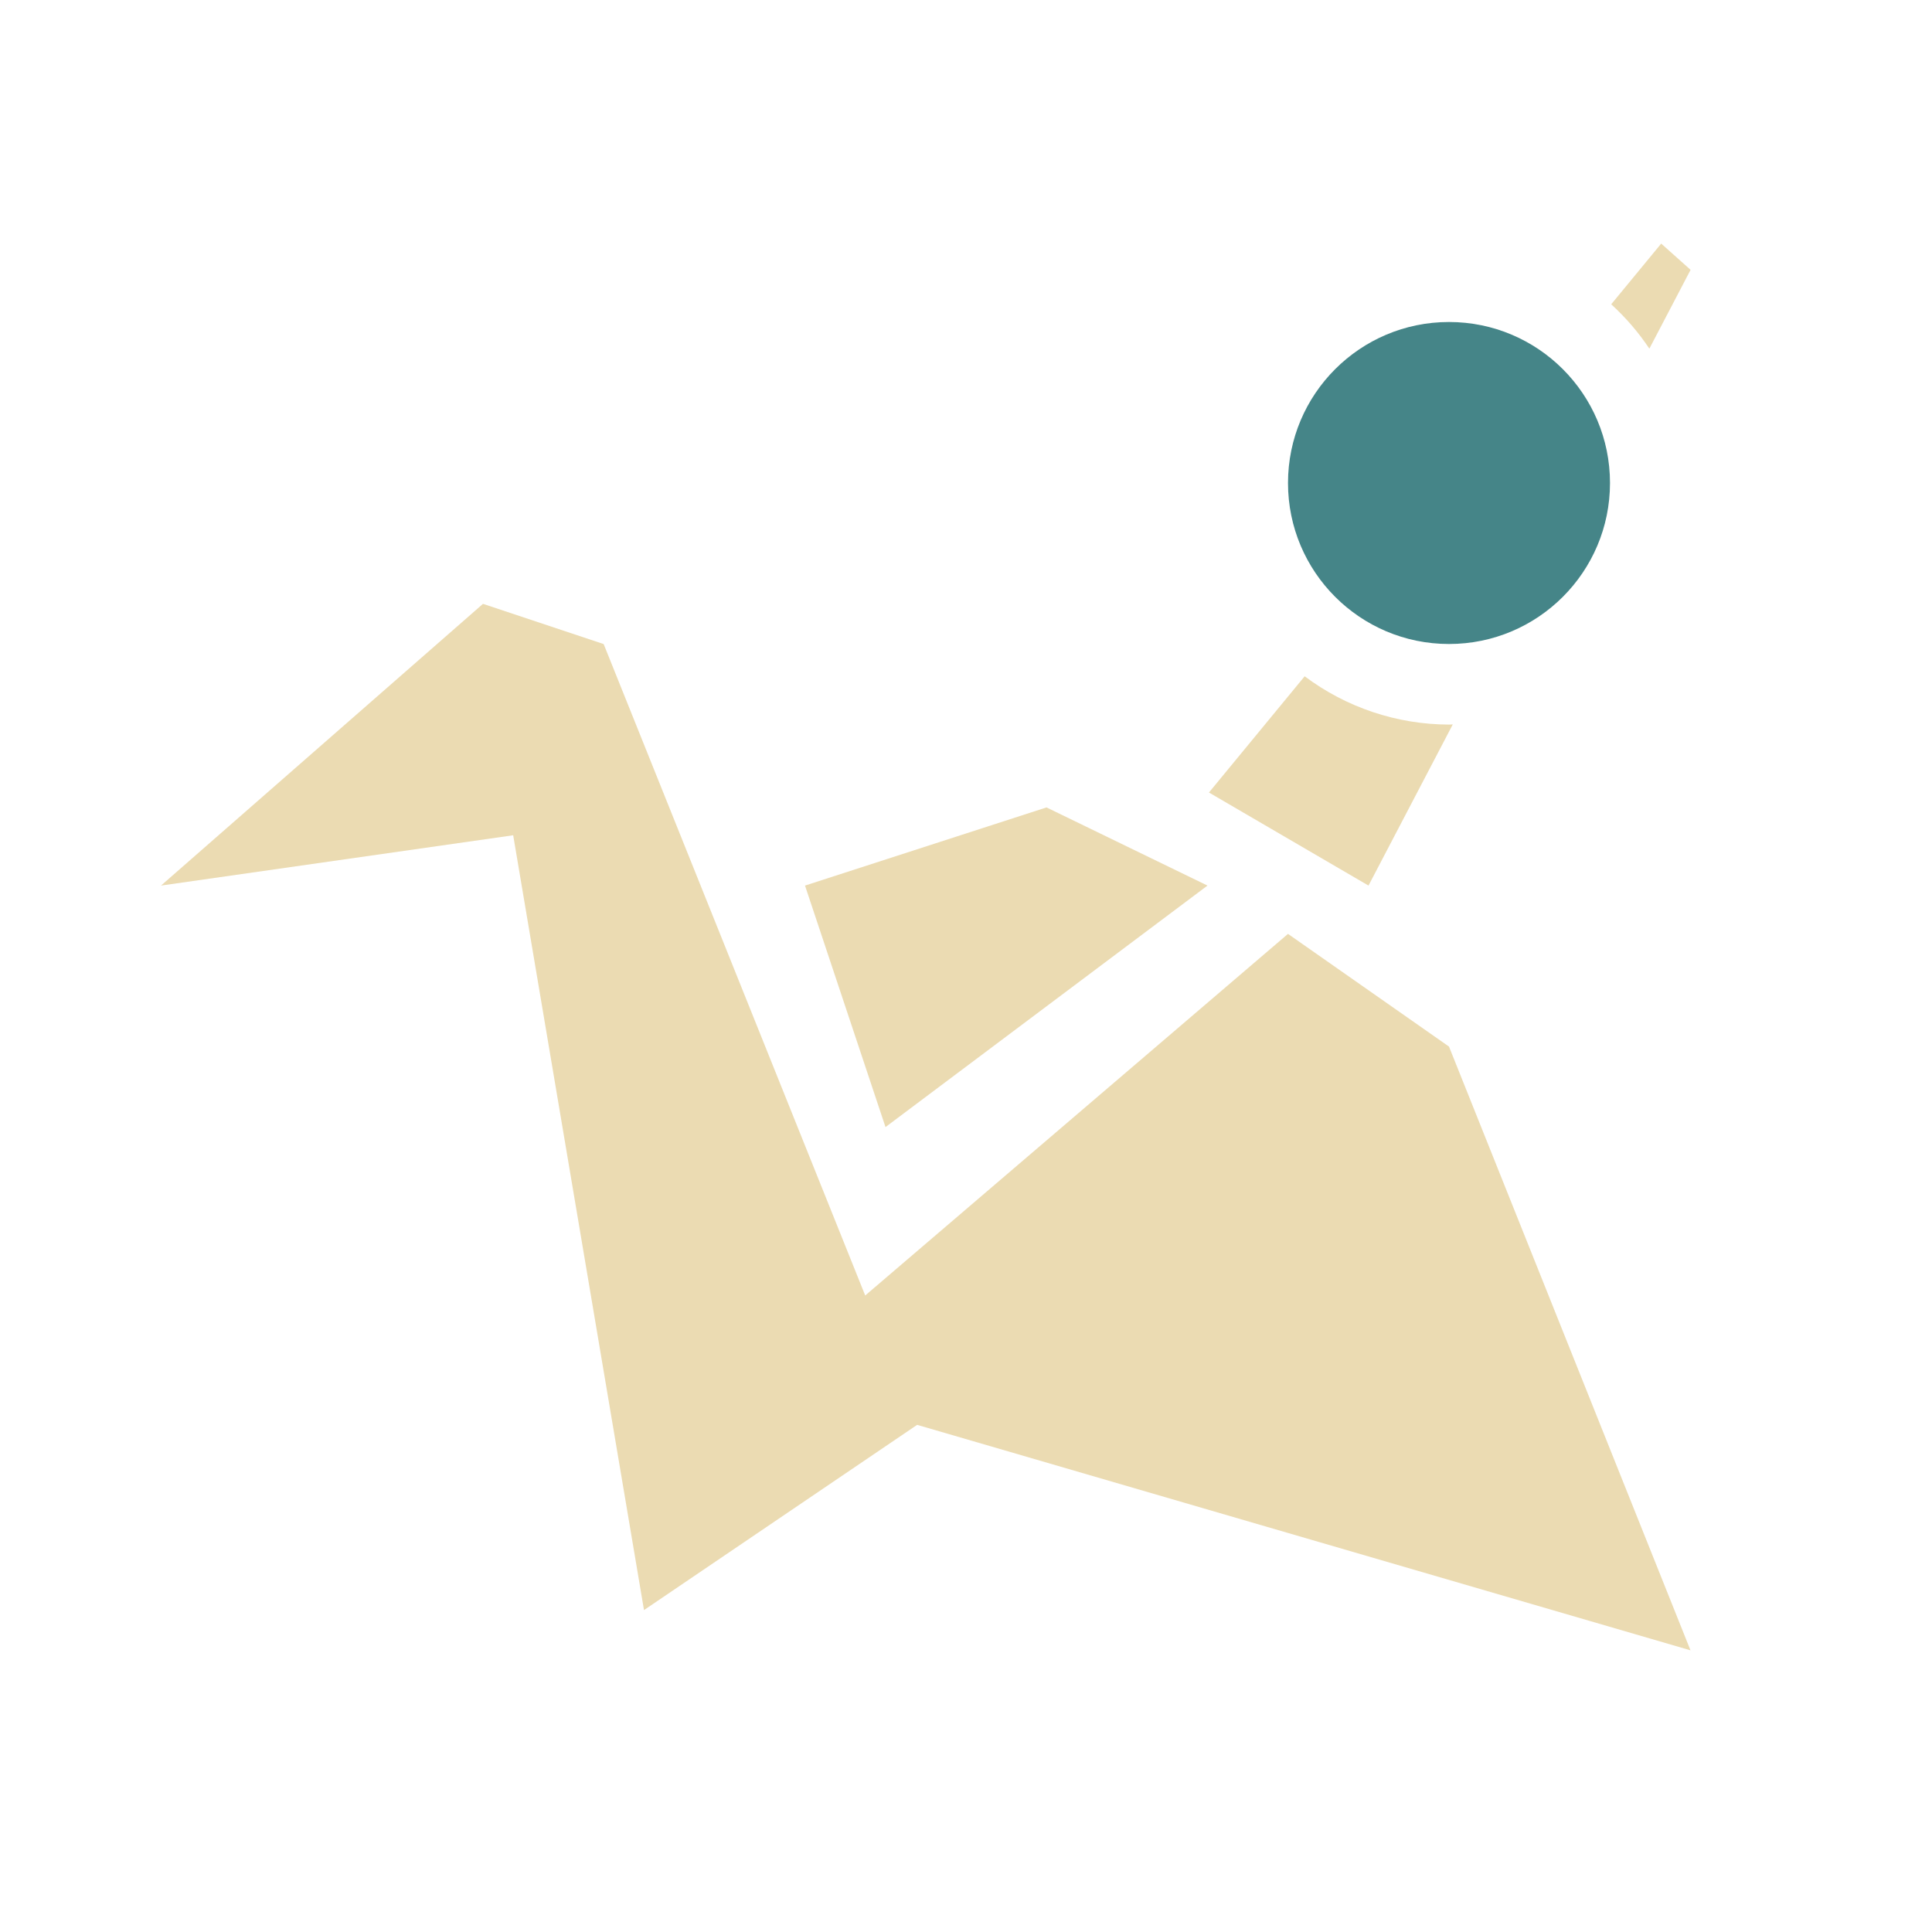
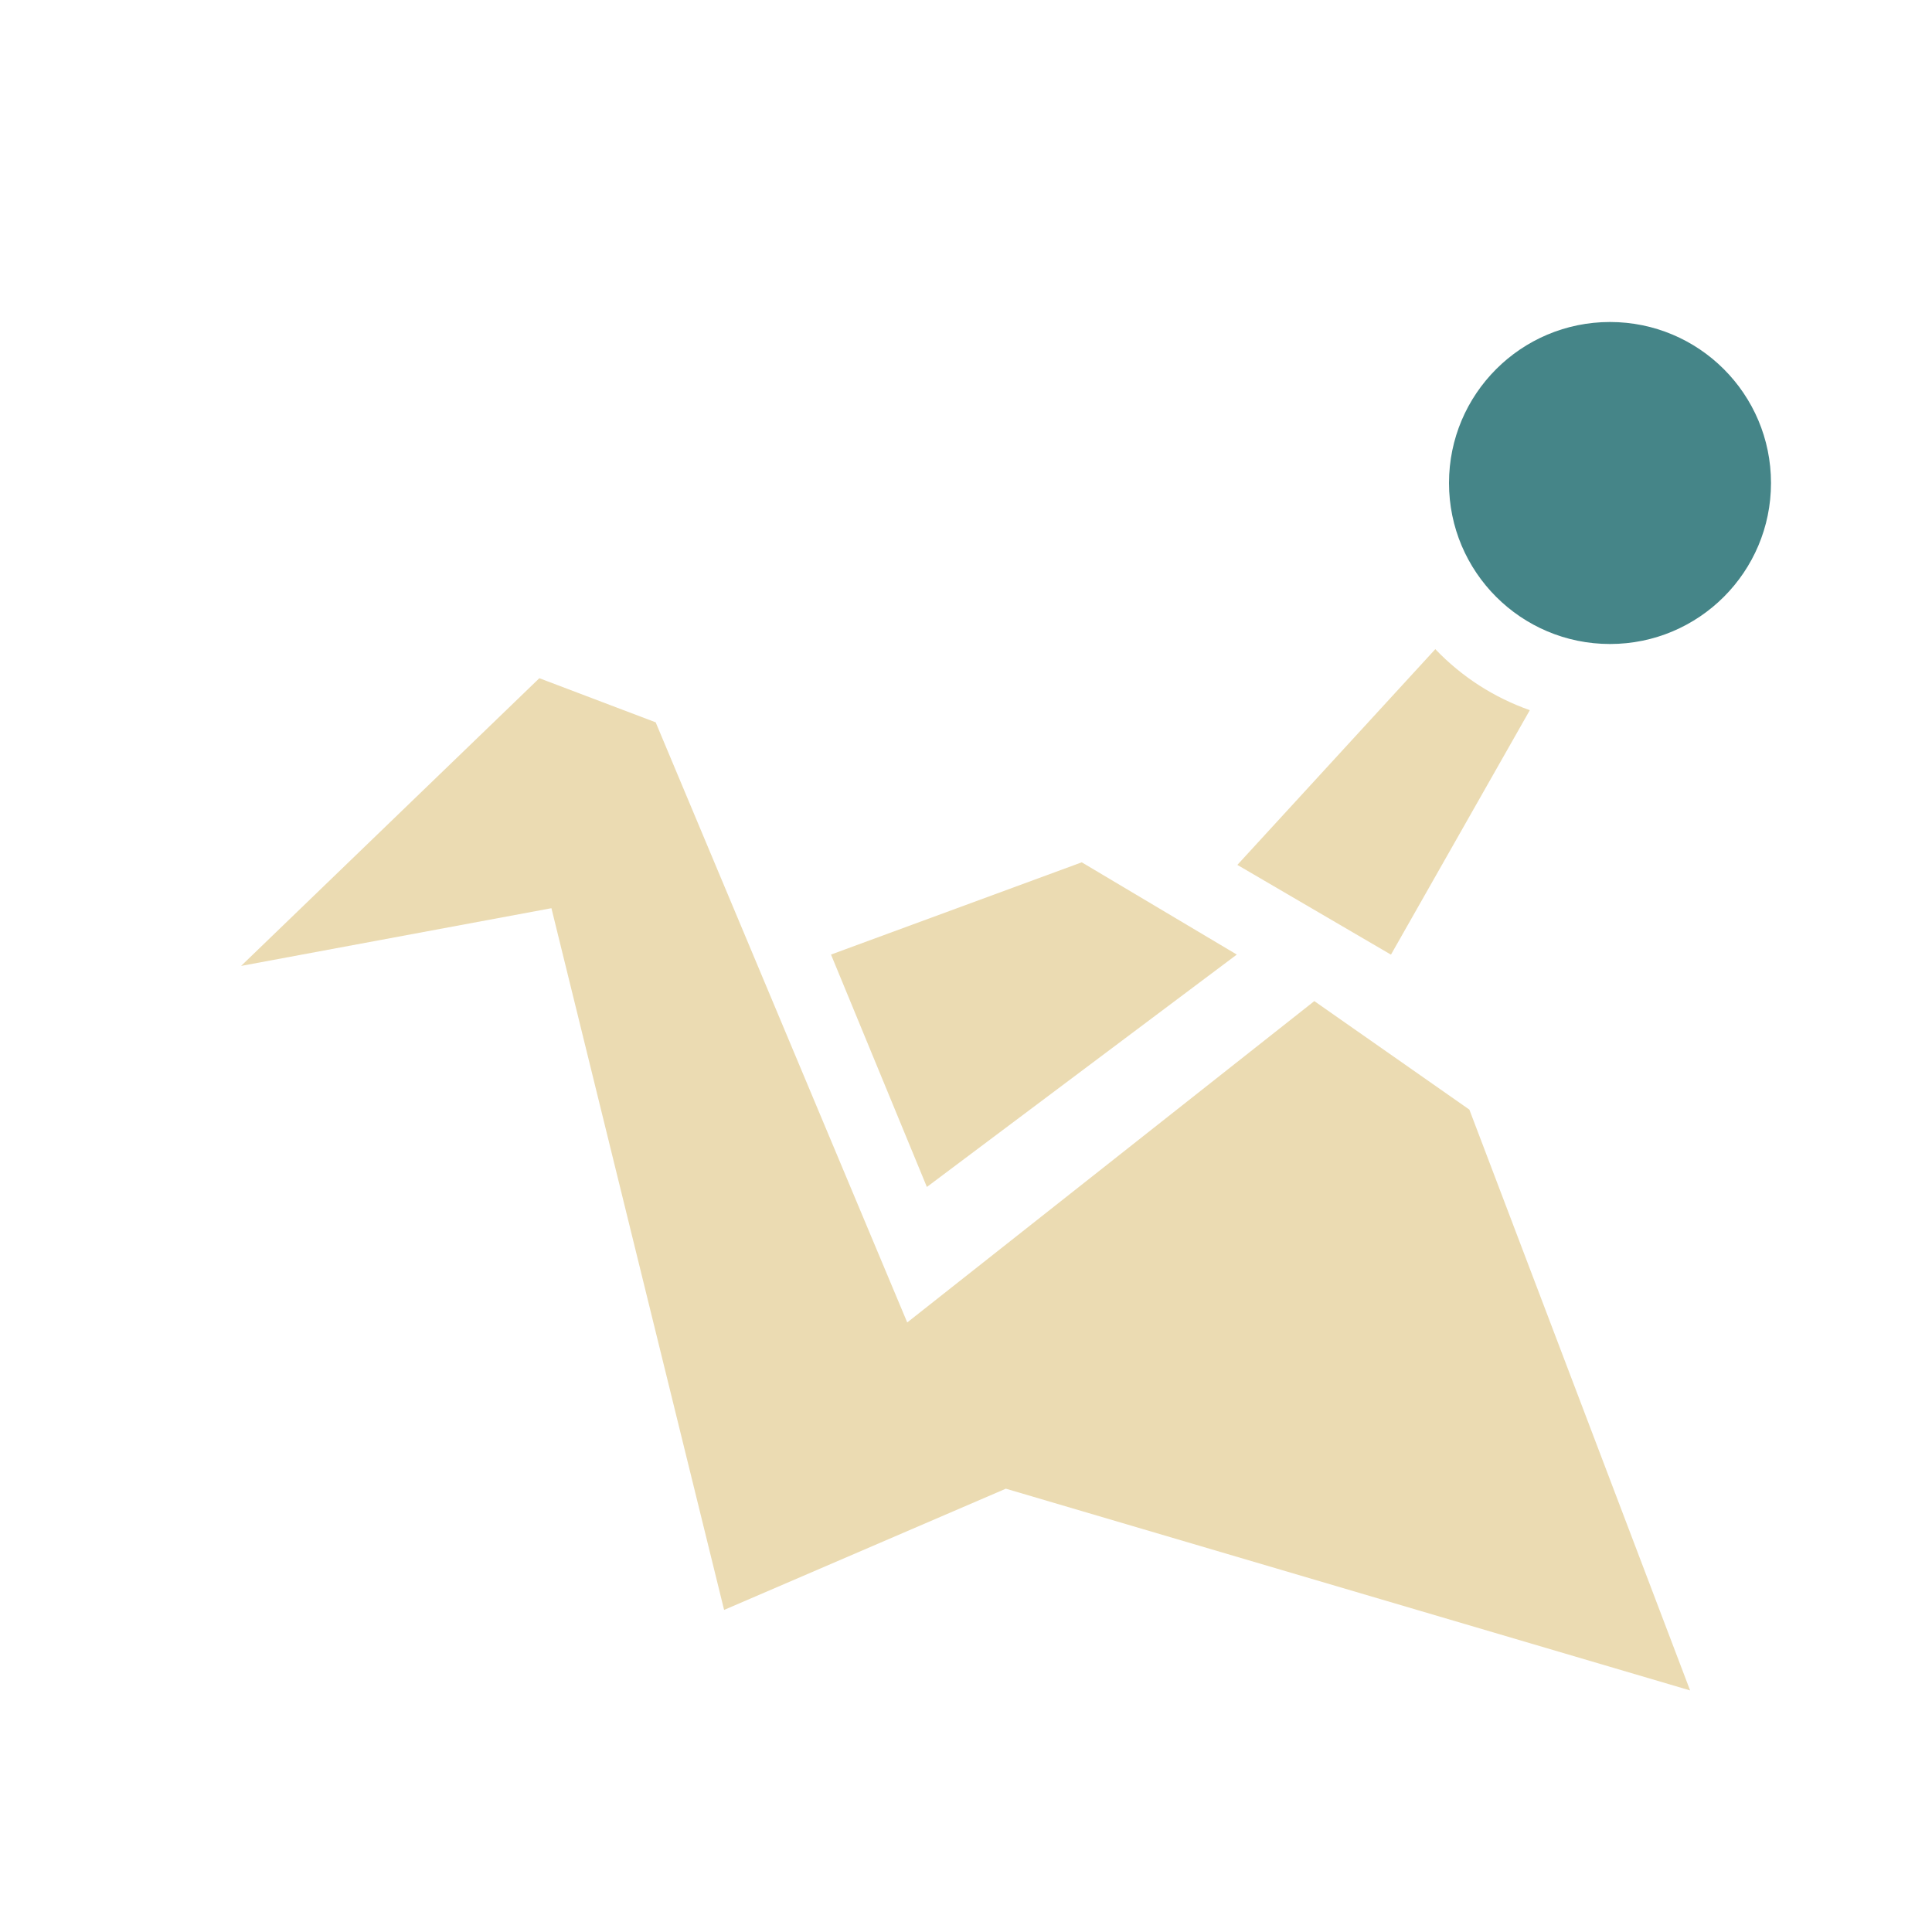
- <svg xmlns="http://www.w3.org/2000/svg" width="24" height="24" x="0" y="0" version="1.1" xml:space="preserve">
+ <svg xmlns="http://www.w3.org/2000/svg" width="24" height="24" version="1.1">
  <defs>
-     <style id="current-color-scheme" type="text/css">
-    .ColorScheme-Text { color:#ebdbb2; } .ColorScheme-Highlight { color:#458588; }
-   </style>
+     <style id="current-color-scheme" type="text/css">.ColorScheme-Text { color:#ebdbb2; } .ColorScheme-Highlight { color:#458588; } .ColorScheme-NeutralText { color:#fe8019; } .ColorScheme-PositiveText { color:#689d6a; } .ColorScheme-NegativeText { color:#fb4934; }</style>
  </defs>
-   <path style="fill:currentColor" class="ColorScheme-Text" d="m20.636 3.026-0.621 0.754a3 3 0 0 1 0.474 0.551l0.512-0.979-0.365-0.326zm-14.636 4.475-4 3.5l4.375-0.625 1.625 9.625 3.393-2.301 9.607 2.801-3-7.5-2-1.4-5.252 4.492-3.249-8.092-1.5-0.5zm10.207 0.9-1.189 1.444 1.982 1.156 1.047-2.002a3 3 0 0 1 -0.047 0.002 3 3 0 0 1 -1.793 -0.6zm-3.207 1.629-3 0.971 1 3 4-3-2-0.971z" />
-   <path style="fill:currentColor" class="ColorScheme-Highlight" d="m20 6a2 2 0 0 1 -4 0 2 2 0 1 1 4 0z" />
+   <path class="ColorScheme-Text" d="m17.83 8.064-2.459 2.68 1.908 1.115 1.725-3.037c-0.446-0.157-0.848-0.416-1.174-0.758zm-11.13 0.361-3.705 3.574 3.855-0.717 2.145 8.717 3.5-1.506 8.5 2.506-2.742-7.215-1.926-1.348-5.057 3.992-3.125-7.455zm6.738 2.287-3.115 1.146 1.191 2.887 3.85-2.887z" fill="currentColor" />
+   <circle class="ColorScheme-Highlight" cx="20" cy="6" r="2" fill="currentColor" />
</svg>
